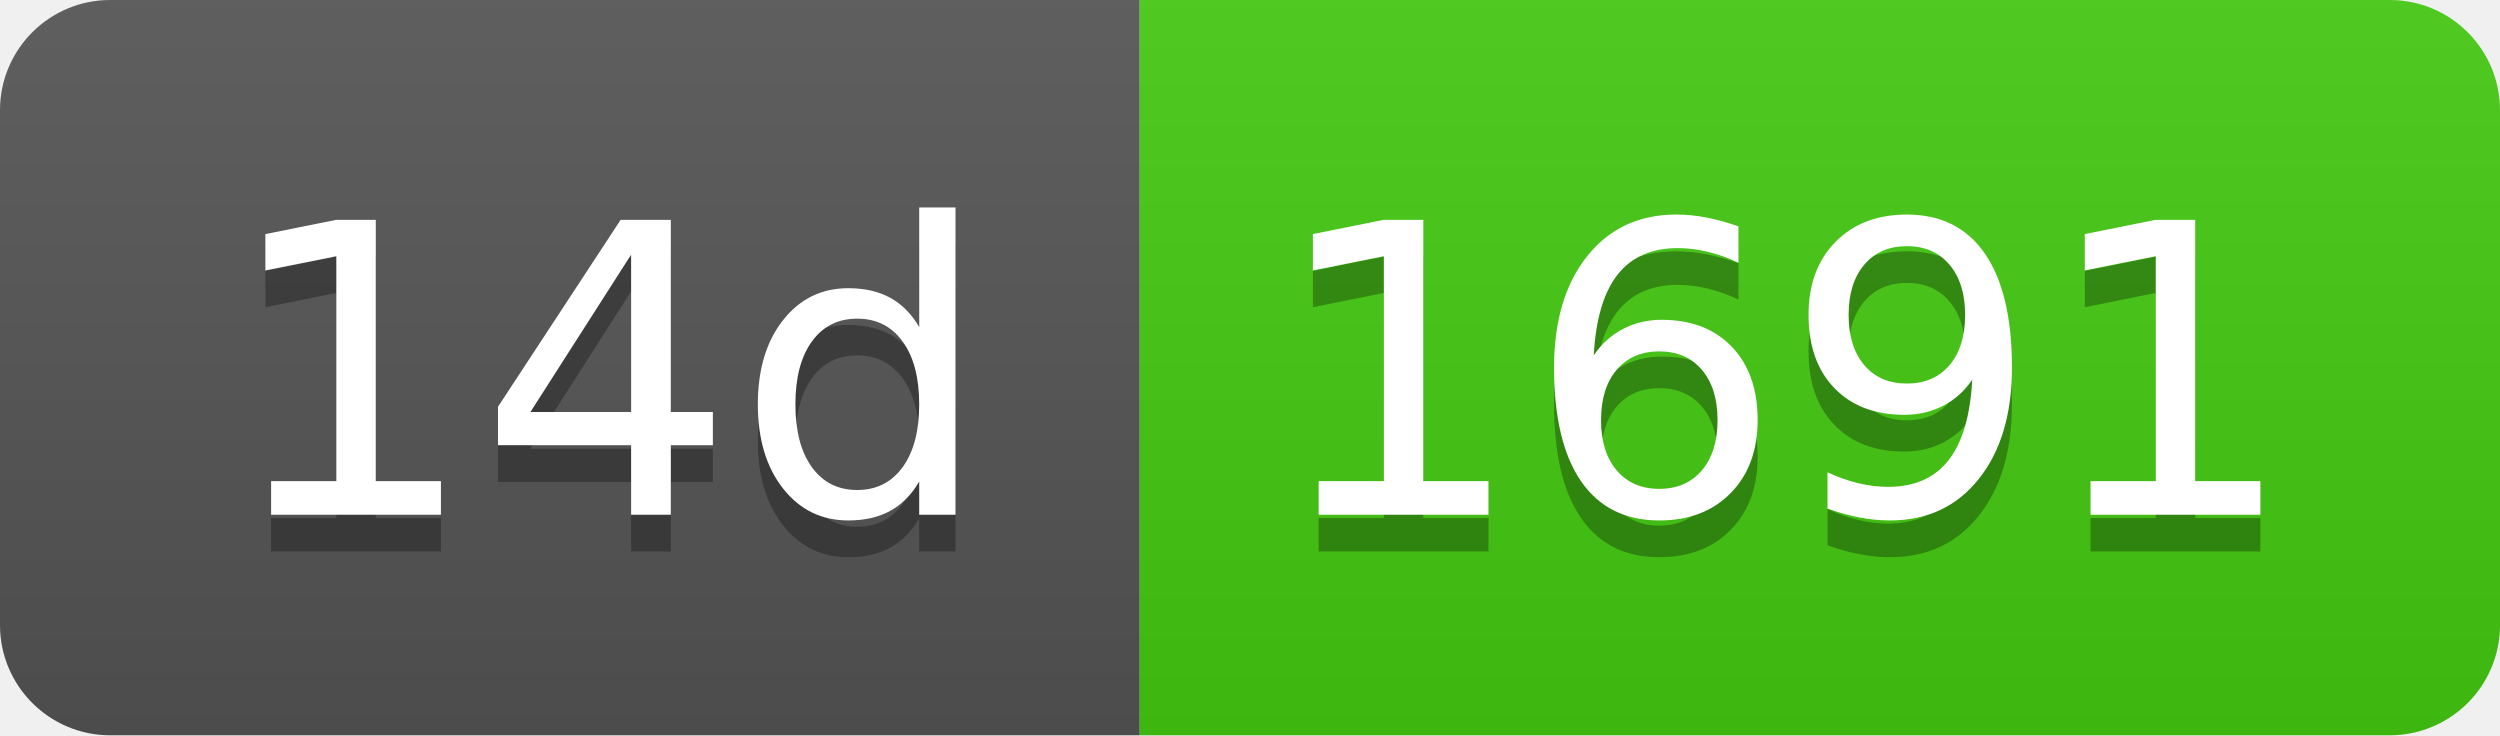
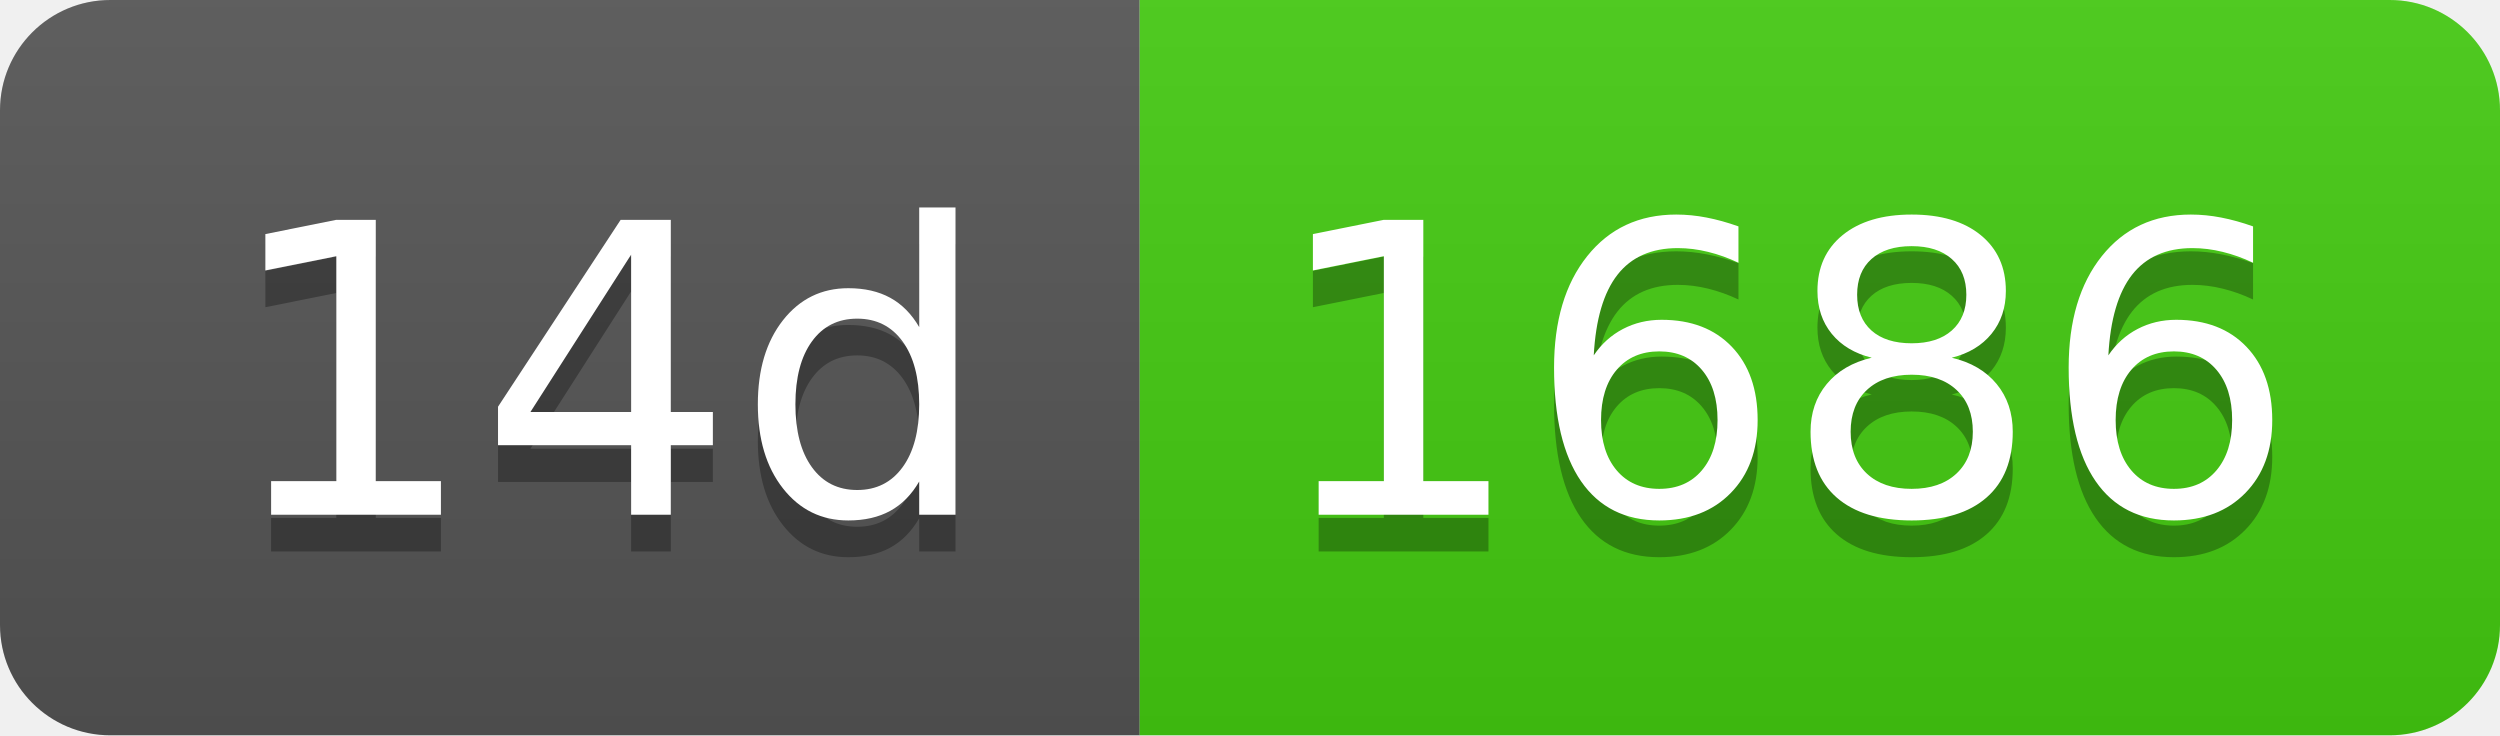
- <svg xmlns="http://www.w3.org/2000/svg" width="68" height="20" role="img" aria-label="14d: 1691">
+ <svg xmlns="http://www.w3.org/2000/svg" width="68" height="20" role="img" aria-label="14d: 1686">
  <linearGradient id="s" x2="0" y2="100%">
    <stop offset="0" stop-color="#bbb" stop-opacity=".1" />
    <stop offset="1" stop-opacity=".1" />
  </linearGradient>
  <clipPath id="r">
    <rect width="68" height="20" rx="3" fill="#fff" />
  </clipPath>
  <g clip-path="url(#r)">
    <rect width="31" height="20" fill="#555" />
    <rect x="31" width="37" height="20" fill="#4c1" />
    <rect width="68" height="20" fill="url(#s)" />
  </g>
  <g fill="#fff" text-anchor="middle" font-family="Verdana,Geneva,DejaVu Sans,sans-serif" text-rendering="geometricPrecision" font-size="110">
    <text aria-hidden="true" x="165" y="150" fill="#010101" fill-opacity=".3" transform="scale(.1)" textLength="210">14d</text>
    <text x="165" y="140" transform="scale(.1)" fill="#fff" textLength="210">14d</text>
-     <text aria-hidden="true" x="485" y="150" fill="#010101" fill-opacity=".3" transform="scale(.1)" textLength="270">1691</text>
-     <text x="485" y="140" transform="scale(.1)" fill="#fff" textLength="270">1691</text>
+     <text aria-hidden="true" x="485" y="150" fill="#010101" fill-opacity=".3" transform="scale(.1)" textLength="270">1686</text>
+     <text x="485" y="140" transform="scale(.1)" fill="#fff" textLength="270">1686</text>
  </g>
</svg>
